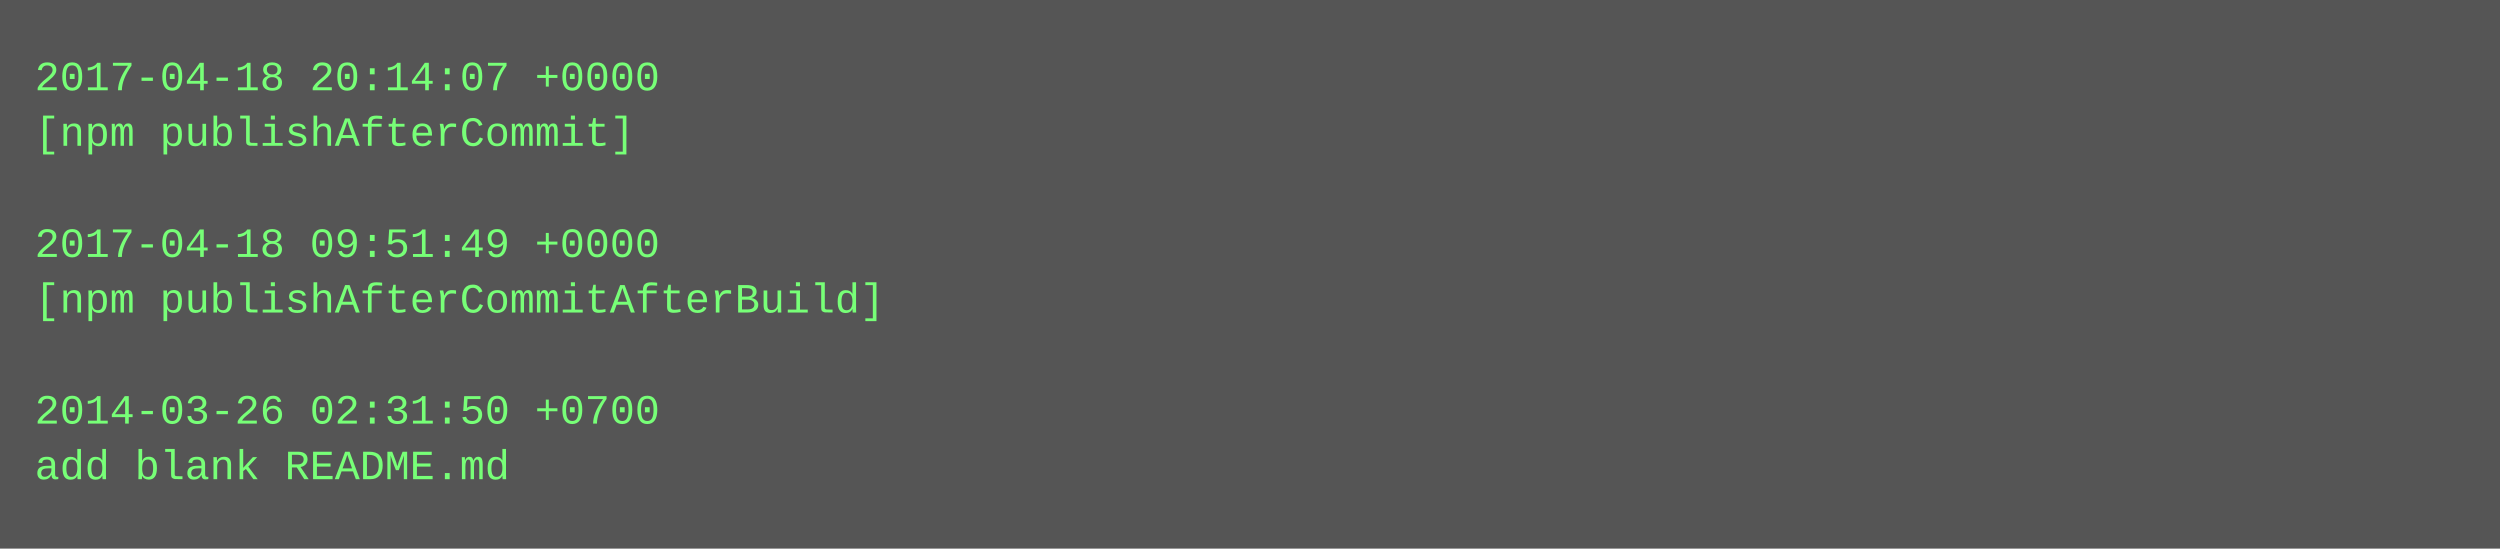
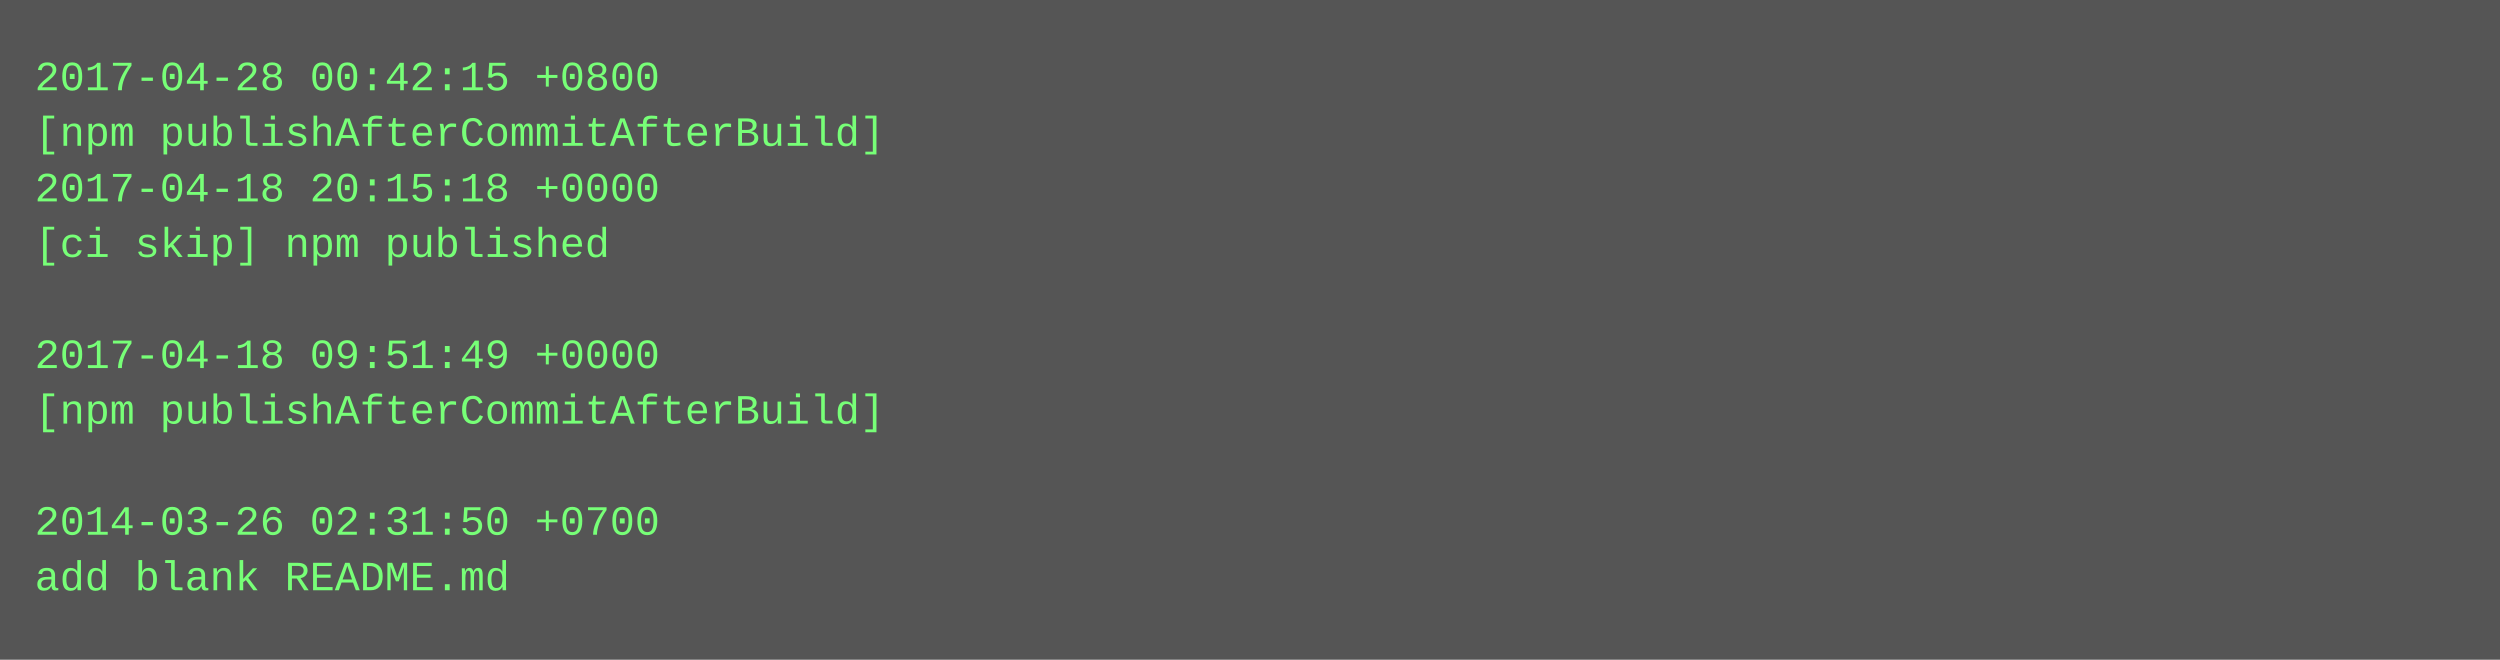
- <svg xmlns="http://www.w3.org/2000/svg" height="158" width="720">
-   <rect height="158" fill="#555" width="720" />
+ <svg xmlns="http://www.w3.org/2000/svg" height="190" width="720">
+   <rect height="190" fill="#555" width="720" />
  <text fill="#7f7" font-family="Courier New" font-size="12" xml:space="preserve">
-     <tspan x="10" y="26">2017-04-18 20:14:07 +0000</tspan>
-     <tspan x="10" y="42">[npm publishAfterCommit]</tspan>
-     <tspan x="10" y="58" />
-     <tspan x="10" y="74">2017-04-18 09:51:49 +0000</tspan>
-     <tspan x="10" y="90">[npm publishAfterCommitAfterBuild]</tspan>
-     <tspan x="10" y="106" />
-     <tspan x="10" y="122">2014-03-26 02:31:50 +0700</tspan>
-     <tspan x="10" y="138">add blank README.md</tspan>
+     <tspan x="10" y="26">2017-04-28 00:42:15 +0800</tspan>
+     <tspan x="10" y="42">[npm publishAfterCommitAfterBuild]</tspan>
+     <tspan x="10" y="58">2017-04-18 20:15:18 +0000</tspan>
+     <tspan x="10" y="74">[ci skip] npm published</tspan>
+     <tspan x="10" y="90" />
+     <tspan x="10" y="106">2017-04-18 09:51:49 +0000</tspan>
+     <tspan x="10" y="122">[npm publishAfterCommitAfterBuild]</tspan>
+     <tspan x="10" y="138" />
+     <tspan x="10" y="154">2014-03-26 02:31:50 +0700</tspan>
+     <tspan x="10" y="170">add blank README.md</tspan>
  </text>
</svg>
